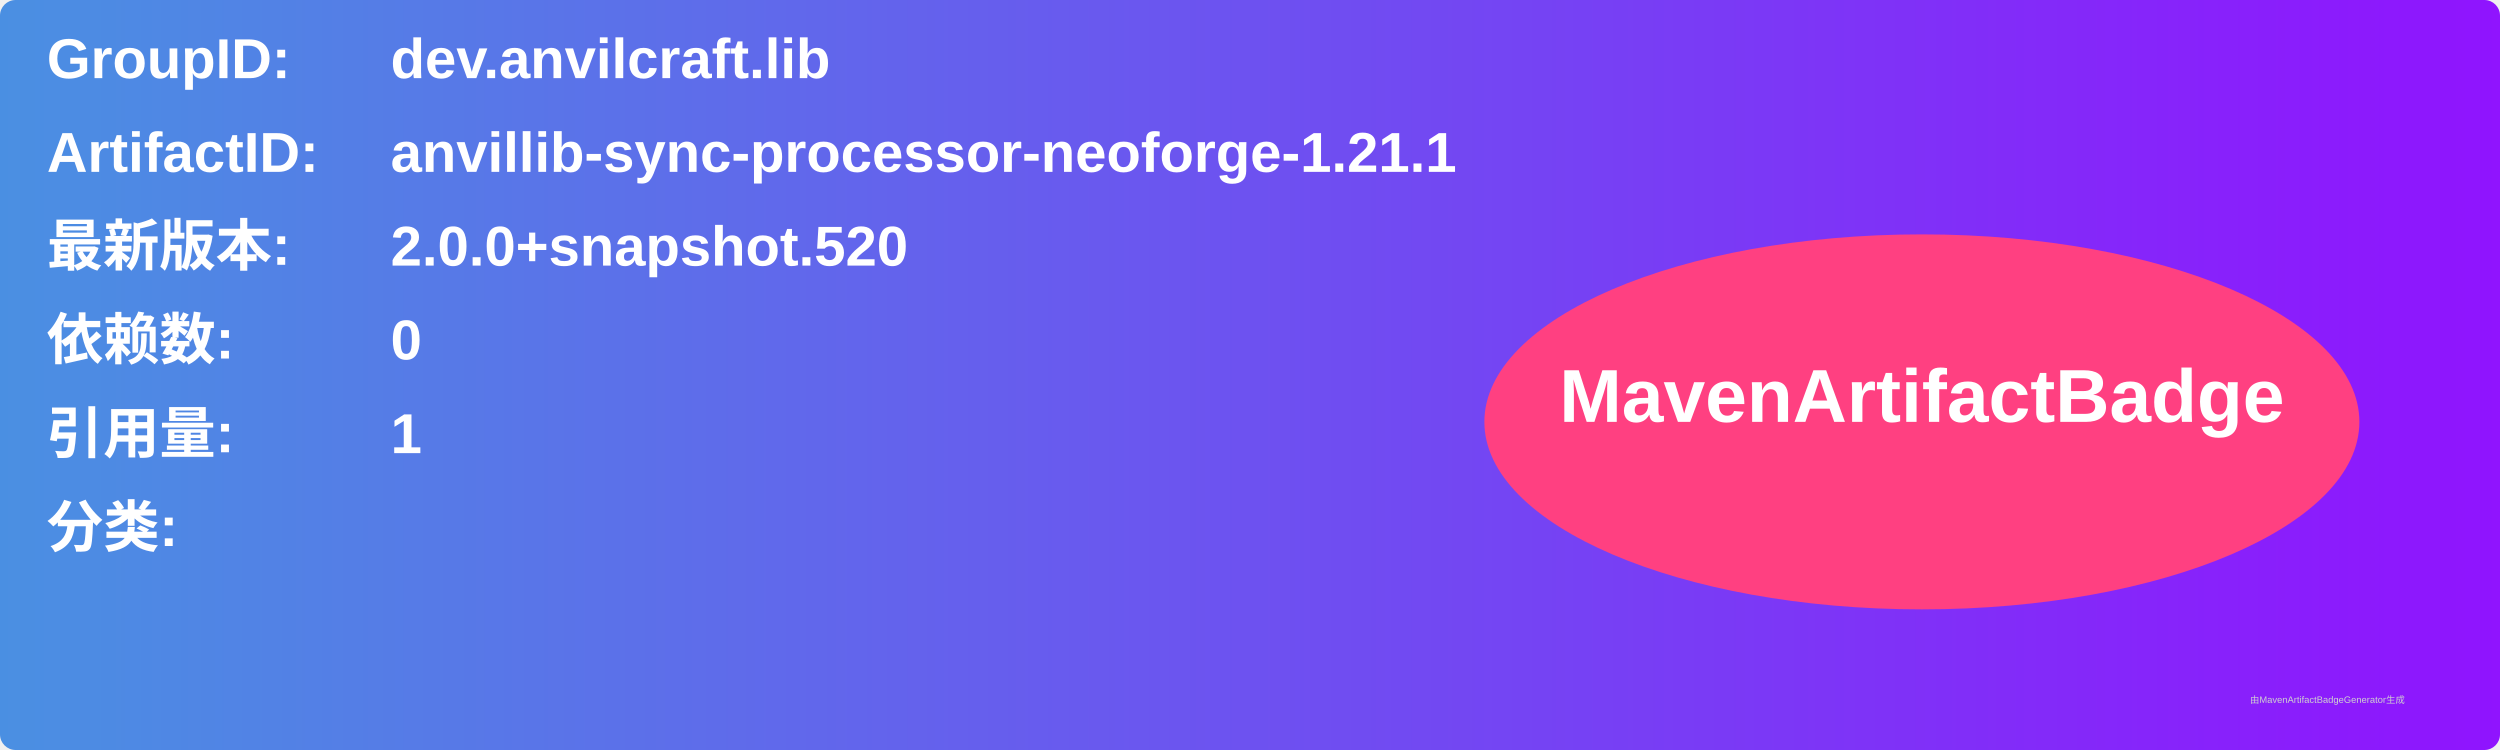
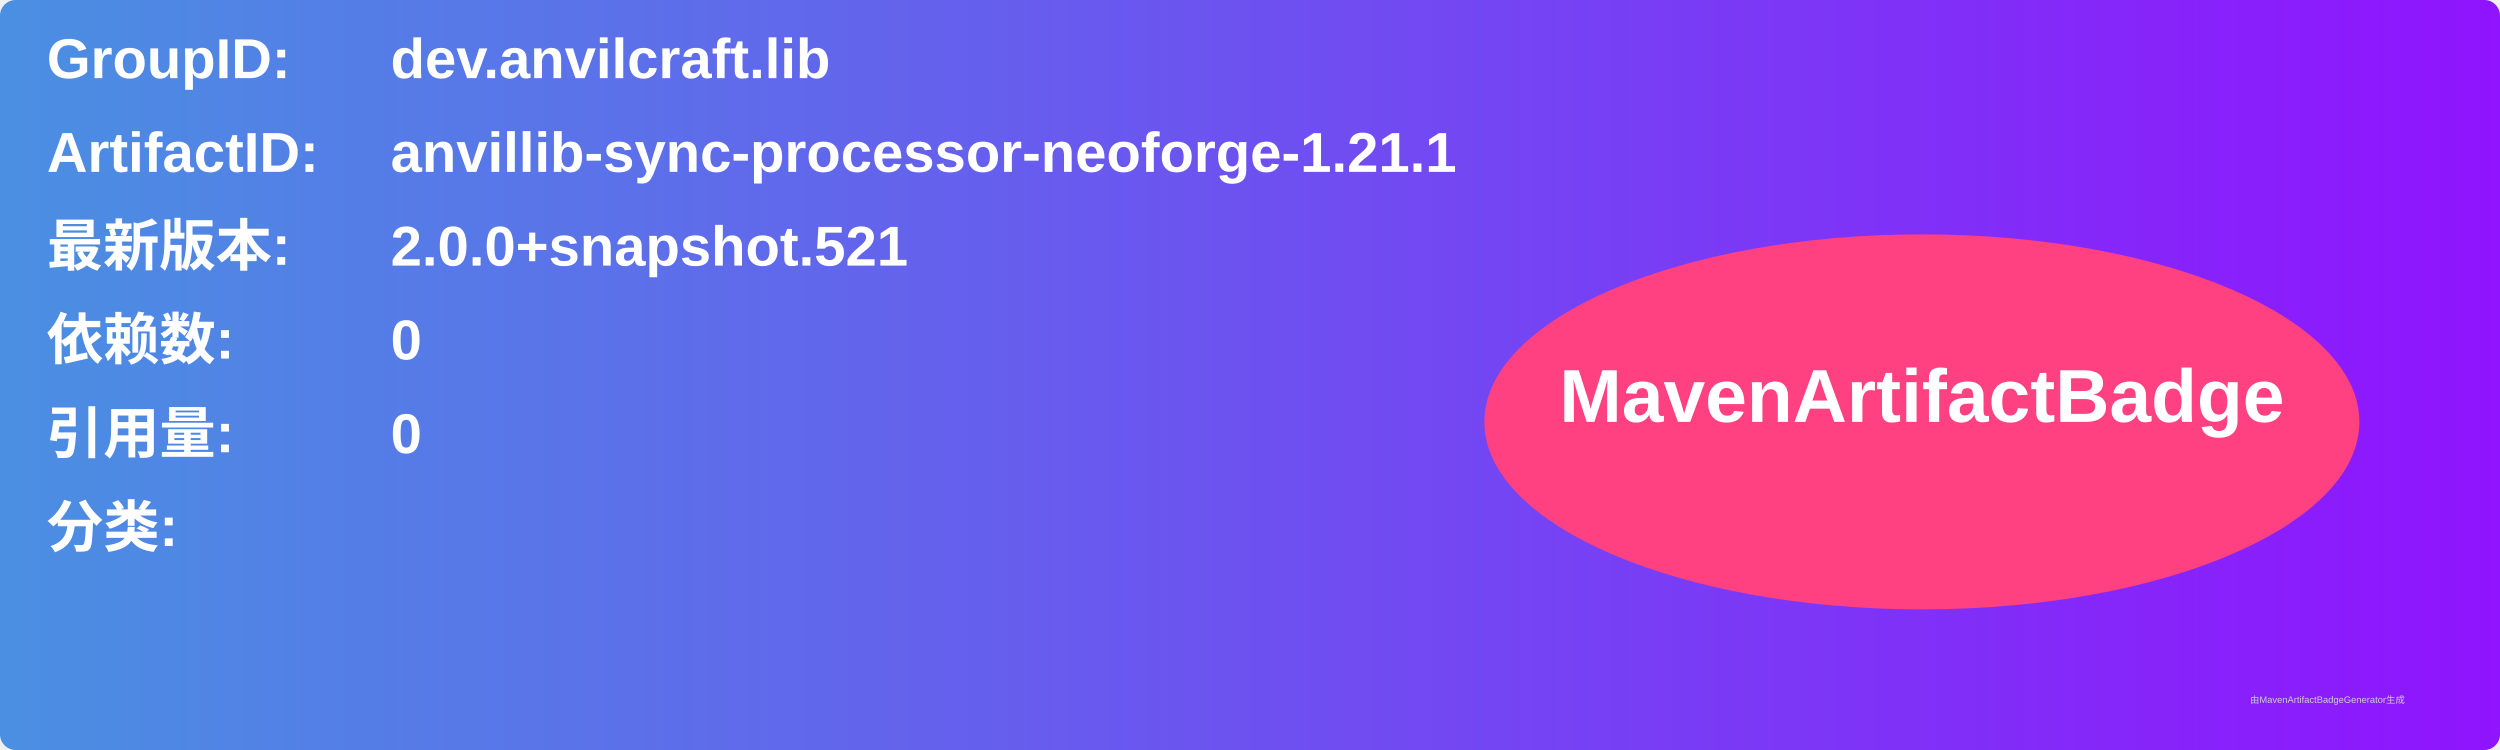
<svg xmlns="http://www.w3.org/2000/svg" width="800" height="240" viewBox="0 0 800 240">
  <linearGradient id="grad" x1="0%" y1="0%" x2="100%" y2="0%">
    <stop offset="0%" stop-color="#4a90e2" />
    <stop offset="100%" stop-color="#9013fe" />
  </linearGradient>
  <rect width="100%" height="100%" rx="5" ry="5" fill="url(#grad)" />
  <g transform="translate(15, 15)">
    <text x="0" y="10" font-family="Arial" font-size="18" fill="white" font-weight="bold" width="260">GroupID:</text>
    <text x="110" y="10" font-family="Arial" font-size="18" fill="white" font-weight="bold" width="460">dev.anvilcraft.lib</text>
    <text x="0" y="40" font-family="Arial" font-size="18" fill="white" font-weight="bold" width="260">ArtifactID:</text>
    <text x="110" y="40" font-family="Arial" font-size="18" fill="white" font-weight="bold" width="460">anvillib-sync-processor-neoforge-1.21.1</text>
    <text x="0" y="70" font-family="Arial" font-size="18" fill="white" font-weight="bold">最新版本:</text>
    <text x="110" y="70" font-family="Arial" font-size="18" fill="white" font-weight="bold">
-       <tspan font-weight="bold">2.0.0+snapshot.520</tspan>
+       <tspan font-weight="bold">2.0.0+snapshot.521</tspan>
    </text>
    <text x="0" y="100" font-family="Arial" font-size="18" fill="white" font-weight="bold">依赖数: </text>
    <text x="110" y="100" font-family="Arial" font-size="18" fill="white">
      <tspan font-weight="bold">0</tspan>
    </text>
    <text x="0" y="130" font-family="Arial" font-size="18" fill="white" font-weight="bold">引用量: </text>
    <text x="110" y="130" font-family="Arial" font-size="18" fill="white">
-       <tspan font-weight="bold">1</tspan>
+       <tspan font-weight="bold">0</tspan>
    </text>
    <text x="0" y="160" font-family="Arial" font-size="18" fill="white" font-weight="bold">分类:</text>
    <text x="10" y="190" font-family="Arial" font-size="10" fill="white">
      <tspan font-weight="bold" />
    </text>
    <ellipse cx="600" cy="120" rx="140" ry="60" fill="#ff4081" />
    <text x="600" y="120" text-anchor="middle" font-family="Arial" font-size="24" fill="white" font-weight="bold">MavenArtifactBadge</text>
  </g>
  <text x="720" y="225" font-family="Arial" font-size="3" fill="#d0d0d0">由MavenArtifactBadgeGenerator生成</text>
</svg>
